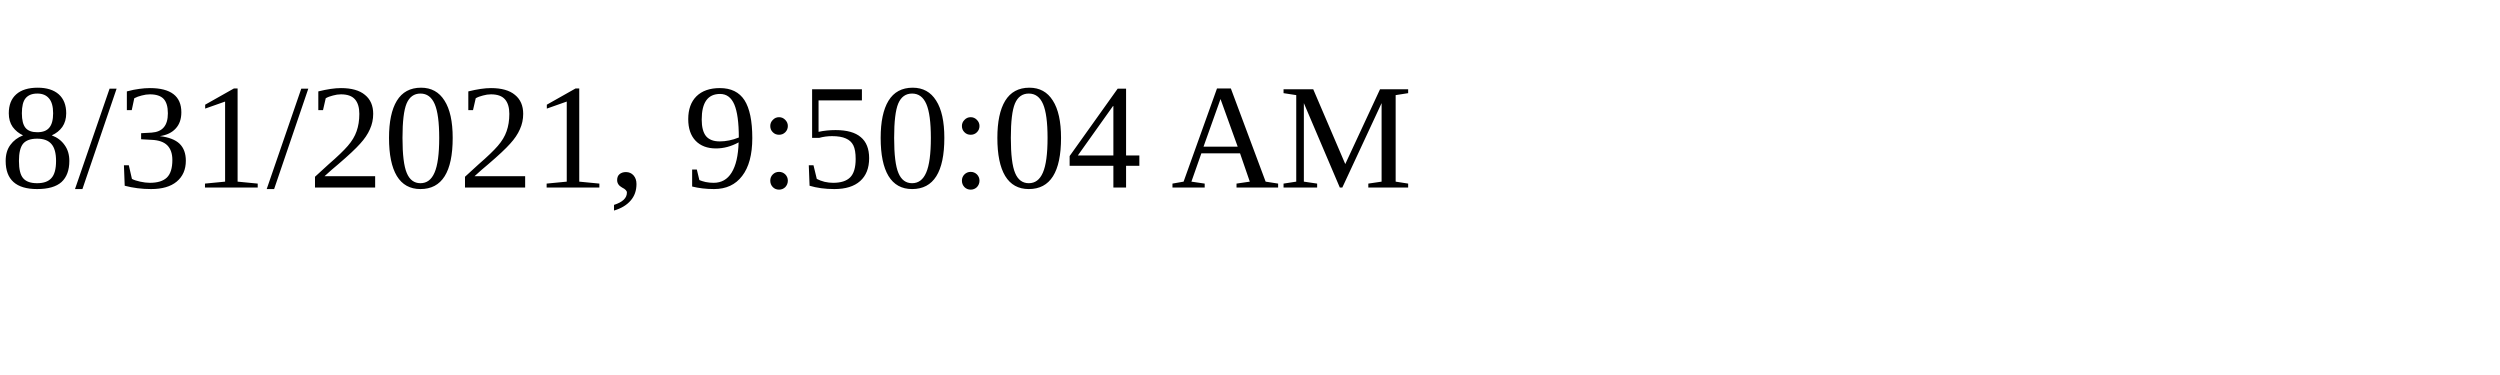
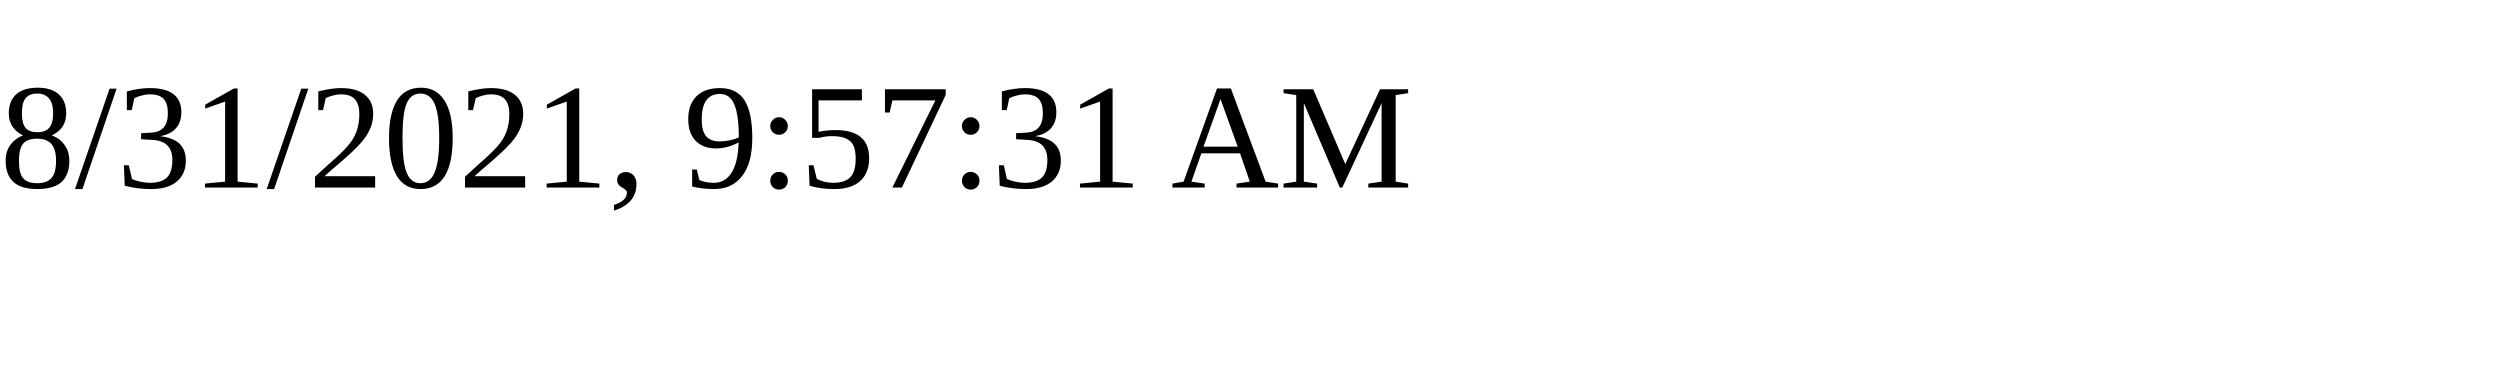
<svg xmlns="http://www.w3.org/2000/svg" height="30" width="200">
-   <text x="0" y="15">8/31/2021, 9:50:04 AM</text>
+   <text x="0" y="15">8/31/2021, 9:57:31 AM</text>
</svg>
